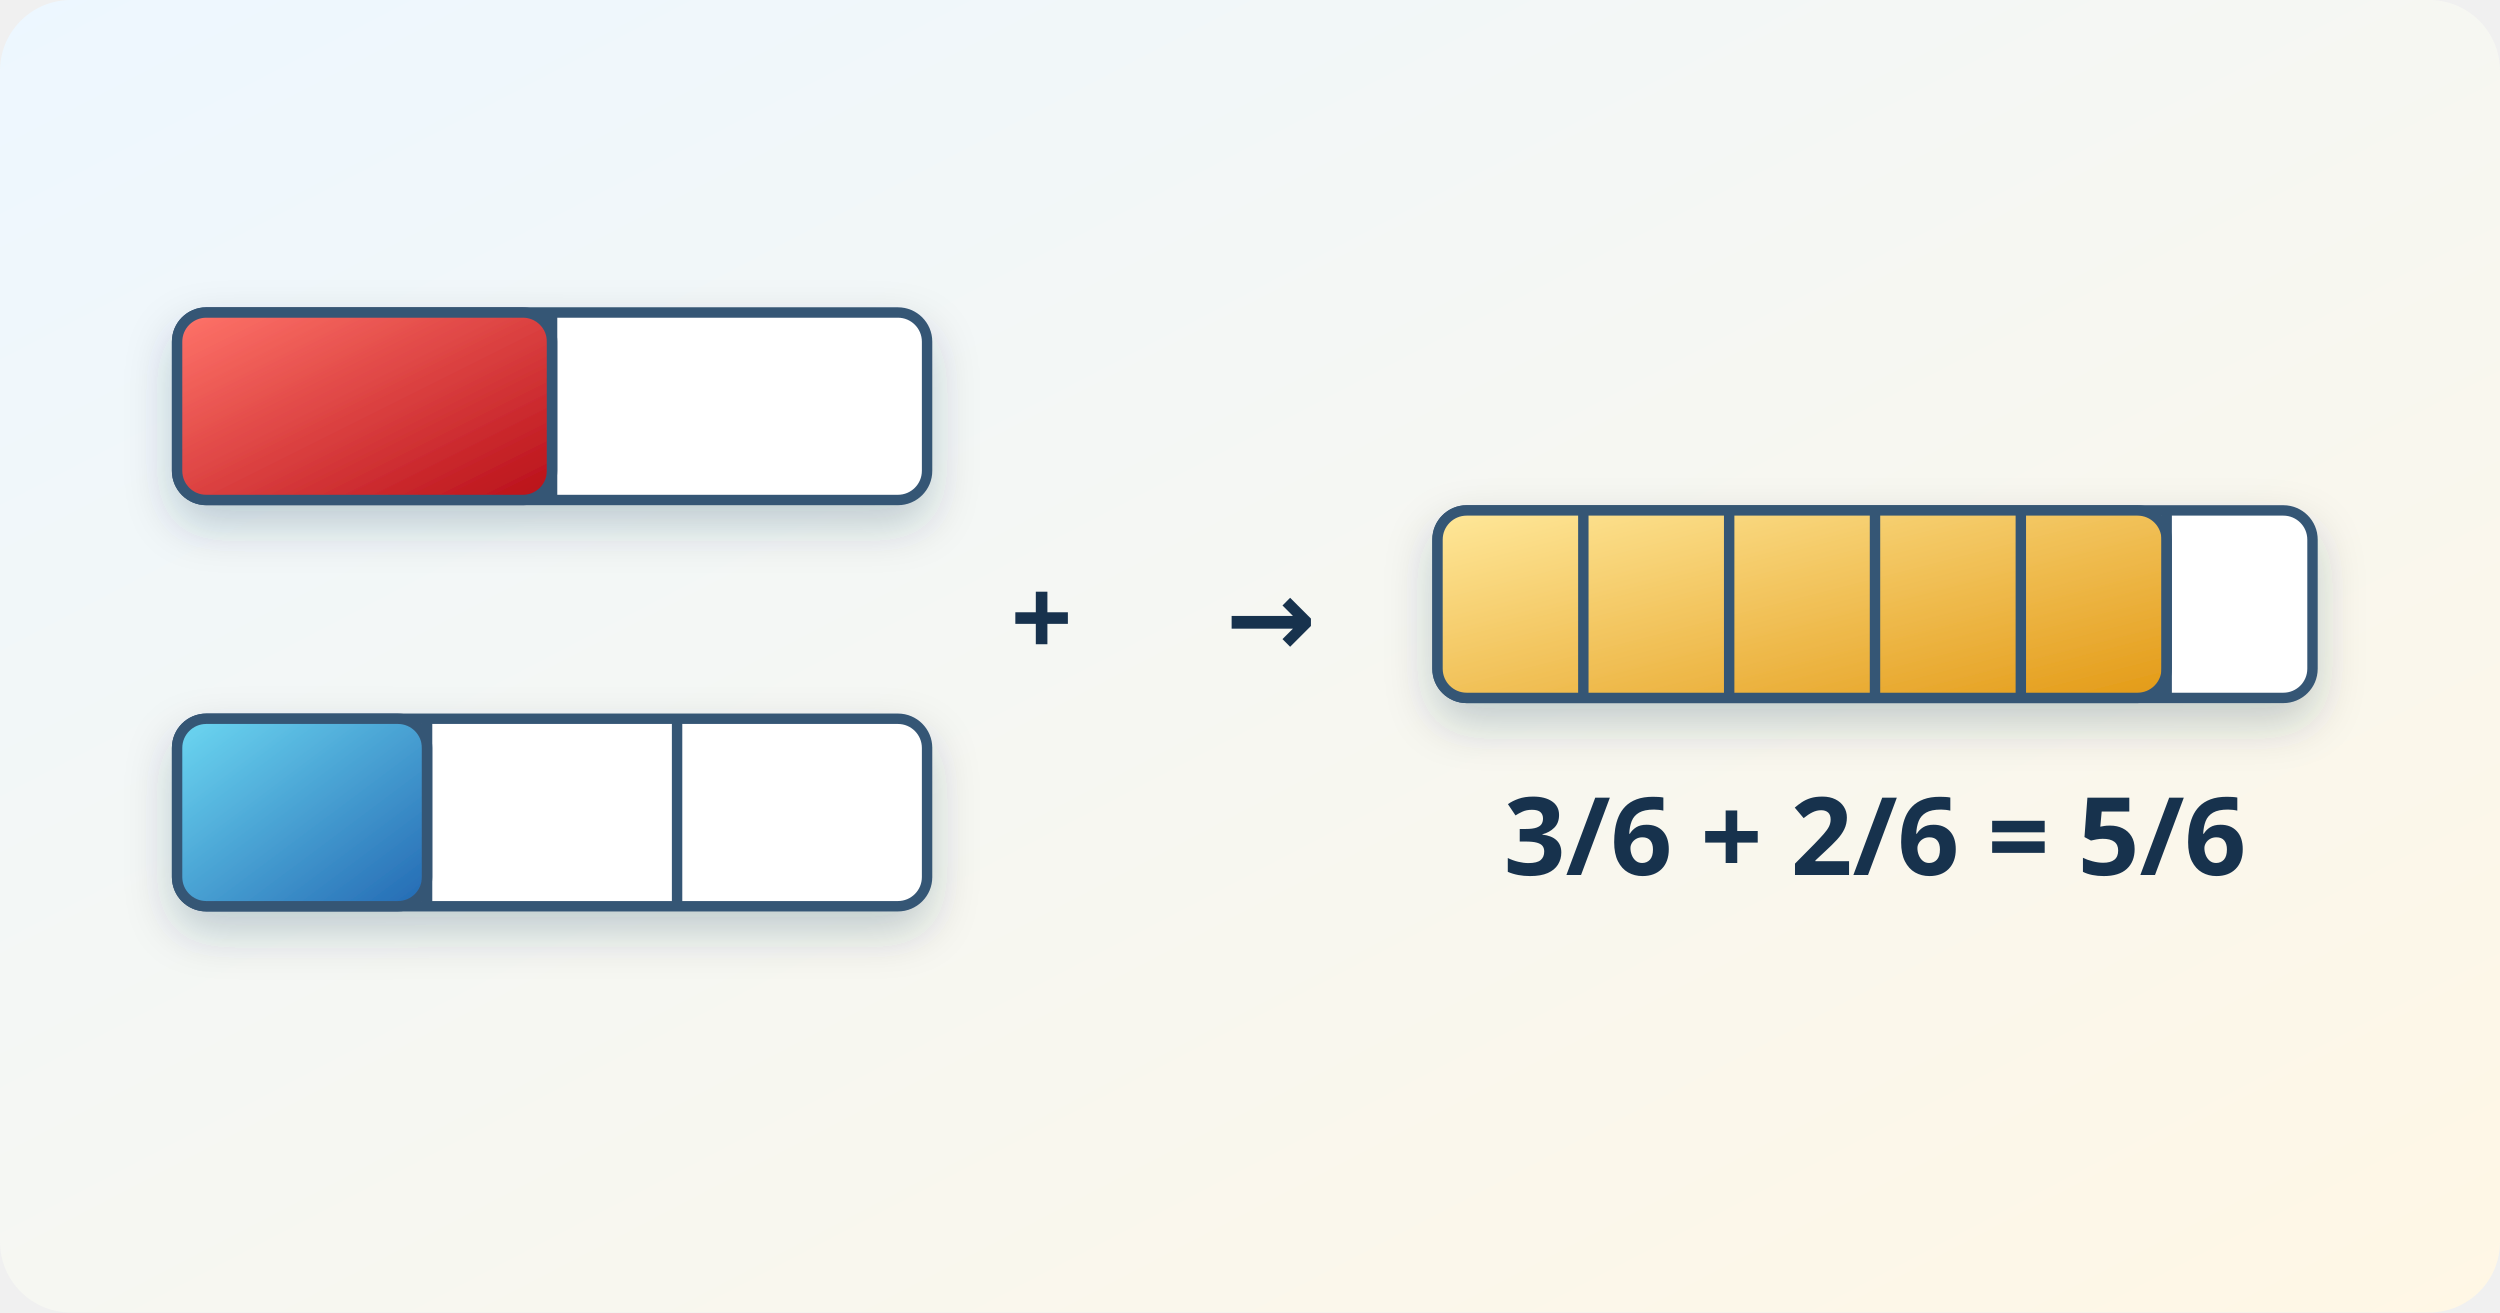
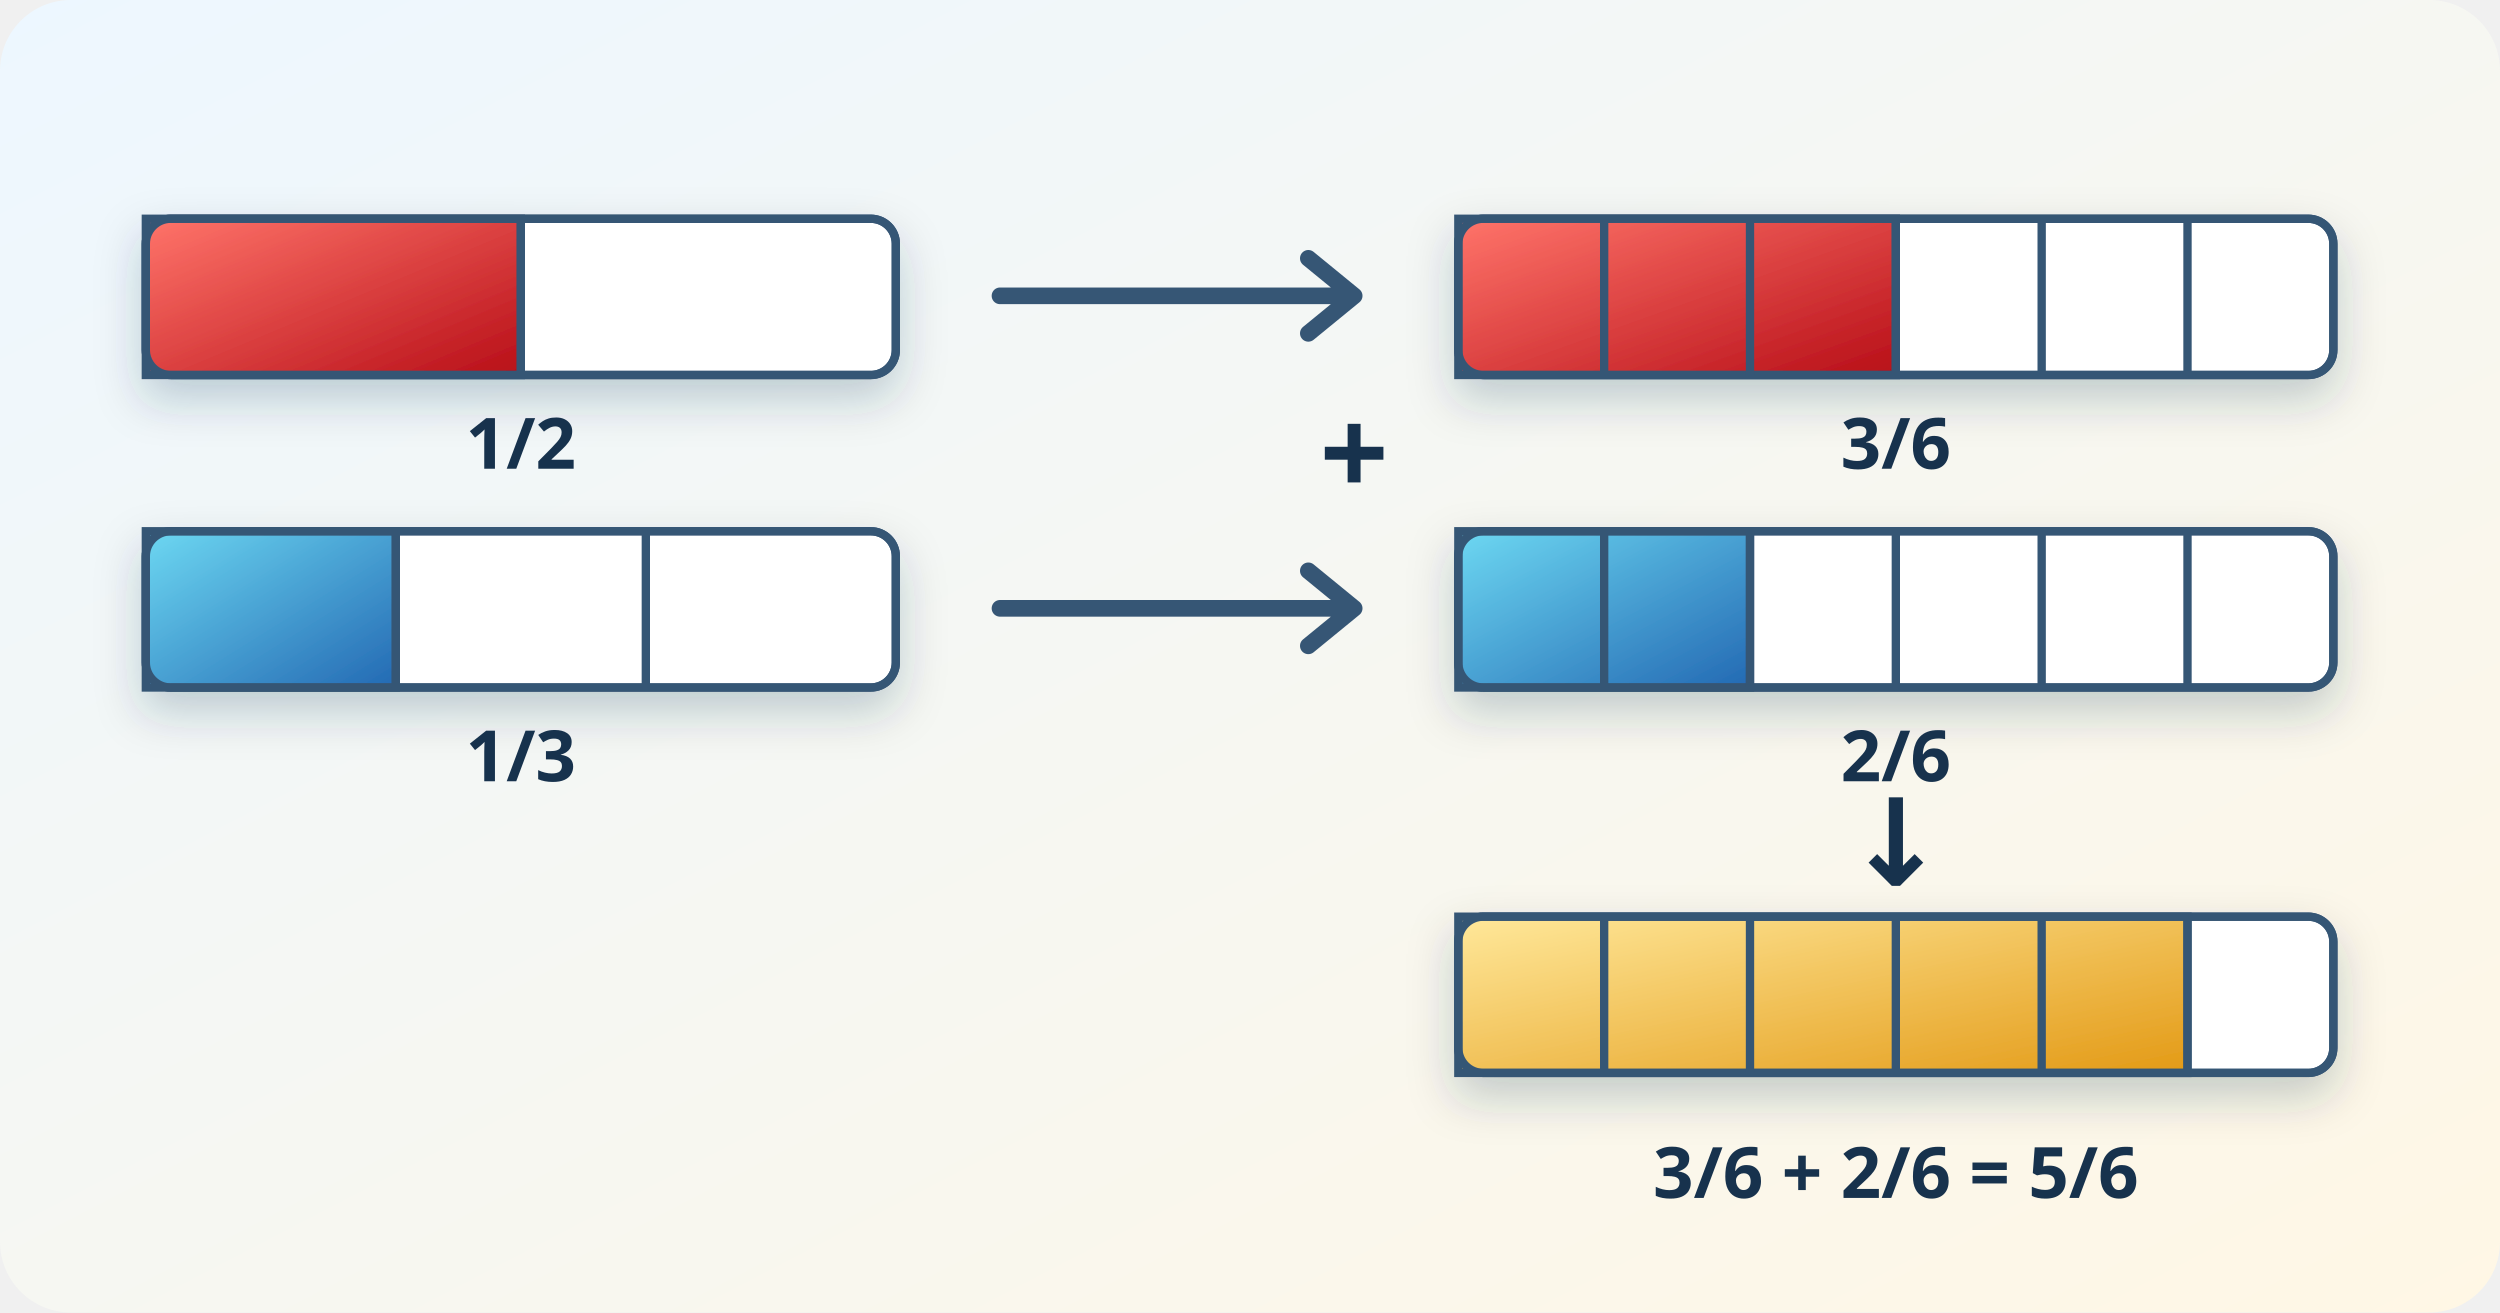
<svg xmlns="http://www.w3.org/2000/svg" viewBox="0 0 1200 630" role="img" aria-labelledby="title desc">
  <defs>
    <linearGradient id="bg" x1="0" y1="0" x2="1" y2="1">
      <stop stop-color="#edf7ff" />
      <stop offset="1" stop-color="#fff7e5" />
    </linearGradient>
    <linearGradient id="red" x1="0" y1="0" x2="1" y2="1">
      <stop stop-color="#ff746a" />
      <stop offset="1" stop-color="#b80f18" />
    </linearGradient>
    <linearGradient id="blue" x1="0" y1="0" x2="1" y2="1">
      <stop stop-color="#6dd8f2" />
      <stop offset="1" stop-color="#2369b3" />
    </linearGradient>
    <linearGradient id="gold" x1="0" y1="0" x2="1" y2="1">
      <stop stop-color="#ffe89a" />
      <stop offset="1" stop-color="#e39a16" />
    </linearGradient>
    <filter id="s" x="-30%" y="-30%" width="170%" height="180%">
      <feDropShadow dx="0" dy="10" stdDeviation="11" flood-color="#17324d" flood-opacity=".22" />
    </filter>
  </defs>
  <rect width="1200" height="630" rx="34" fill="url(#bg)" />
-   <g filter="url(#s)" stroke="#365675" stroke-width="5">
-     <rect x="85" y="150" width="360" height="90" rx="14" fill="#fff" />
-     <rect x="85" y="150" width="180" height="90" rx="14" fill="url(#red)" />
-     <path d="M265 150v90" />
-     <rect x="85" y="345" width="360" height="90" rx="14" fill="#fff" />
-     <rect x="85" y="345" width="120" height="90" rx="14" fill="url(#blue)" />
-     <path d="M205 345v90M325 345v90" />
-     <rect x="690" y="245" width="420" height="90" rx="14" fill="#fff" />
-     <rect x="690" y="245" width="350" height="90" rx="14" fill="url(#gold)" />
-     <path d="M760 245v90M830 245v90M900 245v90M970 245v90M1040 245v90" />
-   </g>
-   <g font-family="system-ui,sans-serif" font-size="52" font-weight="700" text-anchor="middle" fill="#17324d">
-     <text x="500" y="315">+</text>
-     <text x="610" y="315">→</text>
-     <text x="900" y="420">3/6 + 2/6 = 5/6</text>
+   <g data-equation="1/2+1/3=5/6" font-family="system-ui,sans-serif" text-anchor="middle" fill="#17324d">
+     <g filter="url(#s)" stroke="#365675" stroke-width="4">
+       <rect x="70" y="105" width="360" height="75" rx="12" fill="#fff" />
+       <path d="M70 105h180v75H70Z" fill="url(#red)" />
+       <rect x="70" y="105" width="360" height="75" rx="12" fill="none" />
+       <path d="M250 105v75" />
+       <rect x="70" y="255" width="360" height="75" rx="12" fill="#fff" />
+       <path d="M70 255h120v75H70Z" fill="url(#blue)" />
+       <rect x="70" y="255" width="360" height="75" rx="12" fill="none" />
+       <path d="M190 255v75M310 255v75" />
+       <rect x="700" y="105" width="420" height="75" rx="12" fill="#fff" />
+       <path d="M700 105h210v75H700Z" fill="url(#red)" />
+       <rect x="700" y="105" width="420" height="75" rx="12" fill="none" />
+       <path d="M770 105v75M840 105v75M910 105v75M980 105v75M1050 105v75" />
+       <rect x="700" y="255" width="420" height="75" rx="12" fill="#fff" />
+       <path d="M700 255h140v75H700Z" fill="url(#blue)" />
+       <rect x="700" y="255" width="420" height="75" rx="12" fill="none" />
+       <path d="M770 255v75M840 255v75M910 255v75M980 255v75M1050 255v75" />
+       <rect x="700" y="440" width="420" height="75" rx="12" fill="#fff" />
+       <path d="M700 440h350v75H700Z" fill="url(#gold)" />
+       <rect x="700" y="440" width="420" height="75" rx="12" fill="none" />
+       <path d="M770 440v75M840 440v75M910 440v75M980 440v75M1050 440v75" />
+     </g>
+     <g font-size="34" font-weight="750">
+       <text x="250" y="225">1/2</text>
+       <text x="250" y="375">1/3</text>
+       <text x="910" y="225">3/6</text>
+       <text x="910" y="375">2/6</text>
+       <text x="910" y="575">3/6 + 2/6 = 5/6</text>
+     </g>
+     <g font-size="58" font-weight="800">
+       <text x="650" y="238">+</text>
+       <text x="910" y="425">↓</text>
+     </g>
+     <g fill="none" stroke="#365675" stroke-width="8" stroke-linecap="round" stroke-linejoin="round">
+       <path d="M480 142H650l-22-18m22 18l-22 18" />
+       <path d="M480 292H650l-22-18m22 18l-22 18" />
+     </g>
  </g>
</svg>
